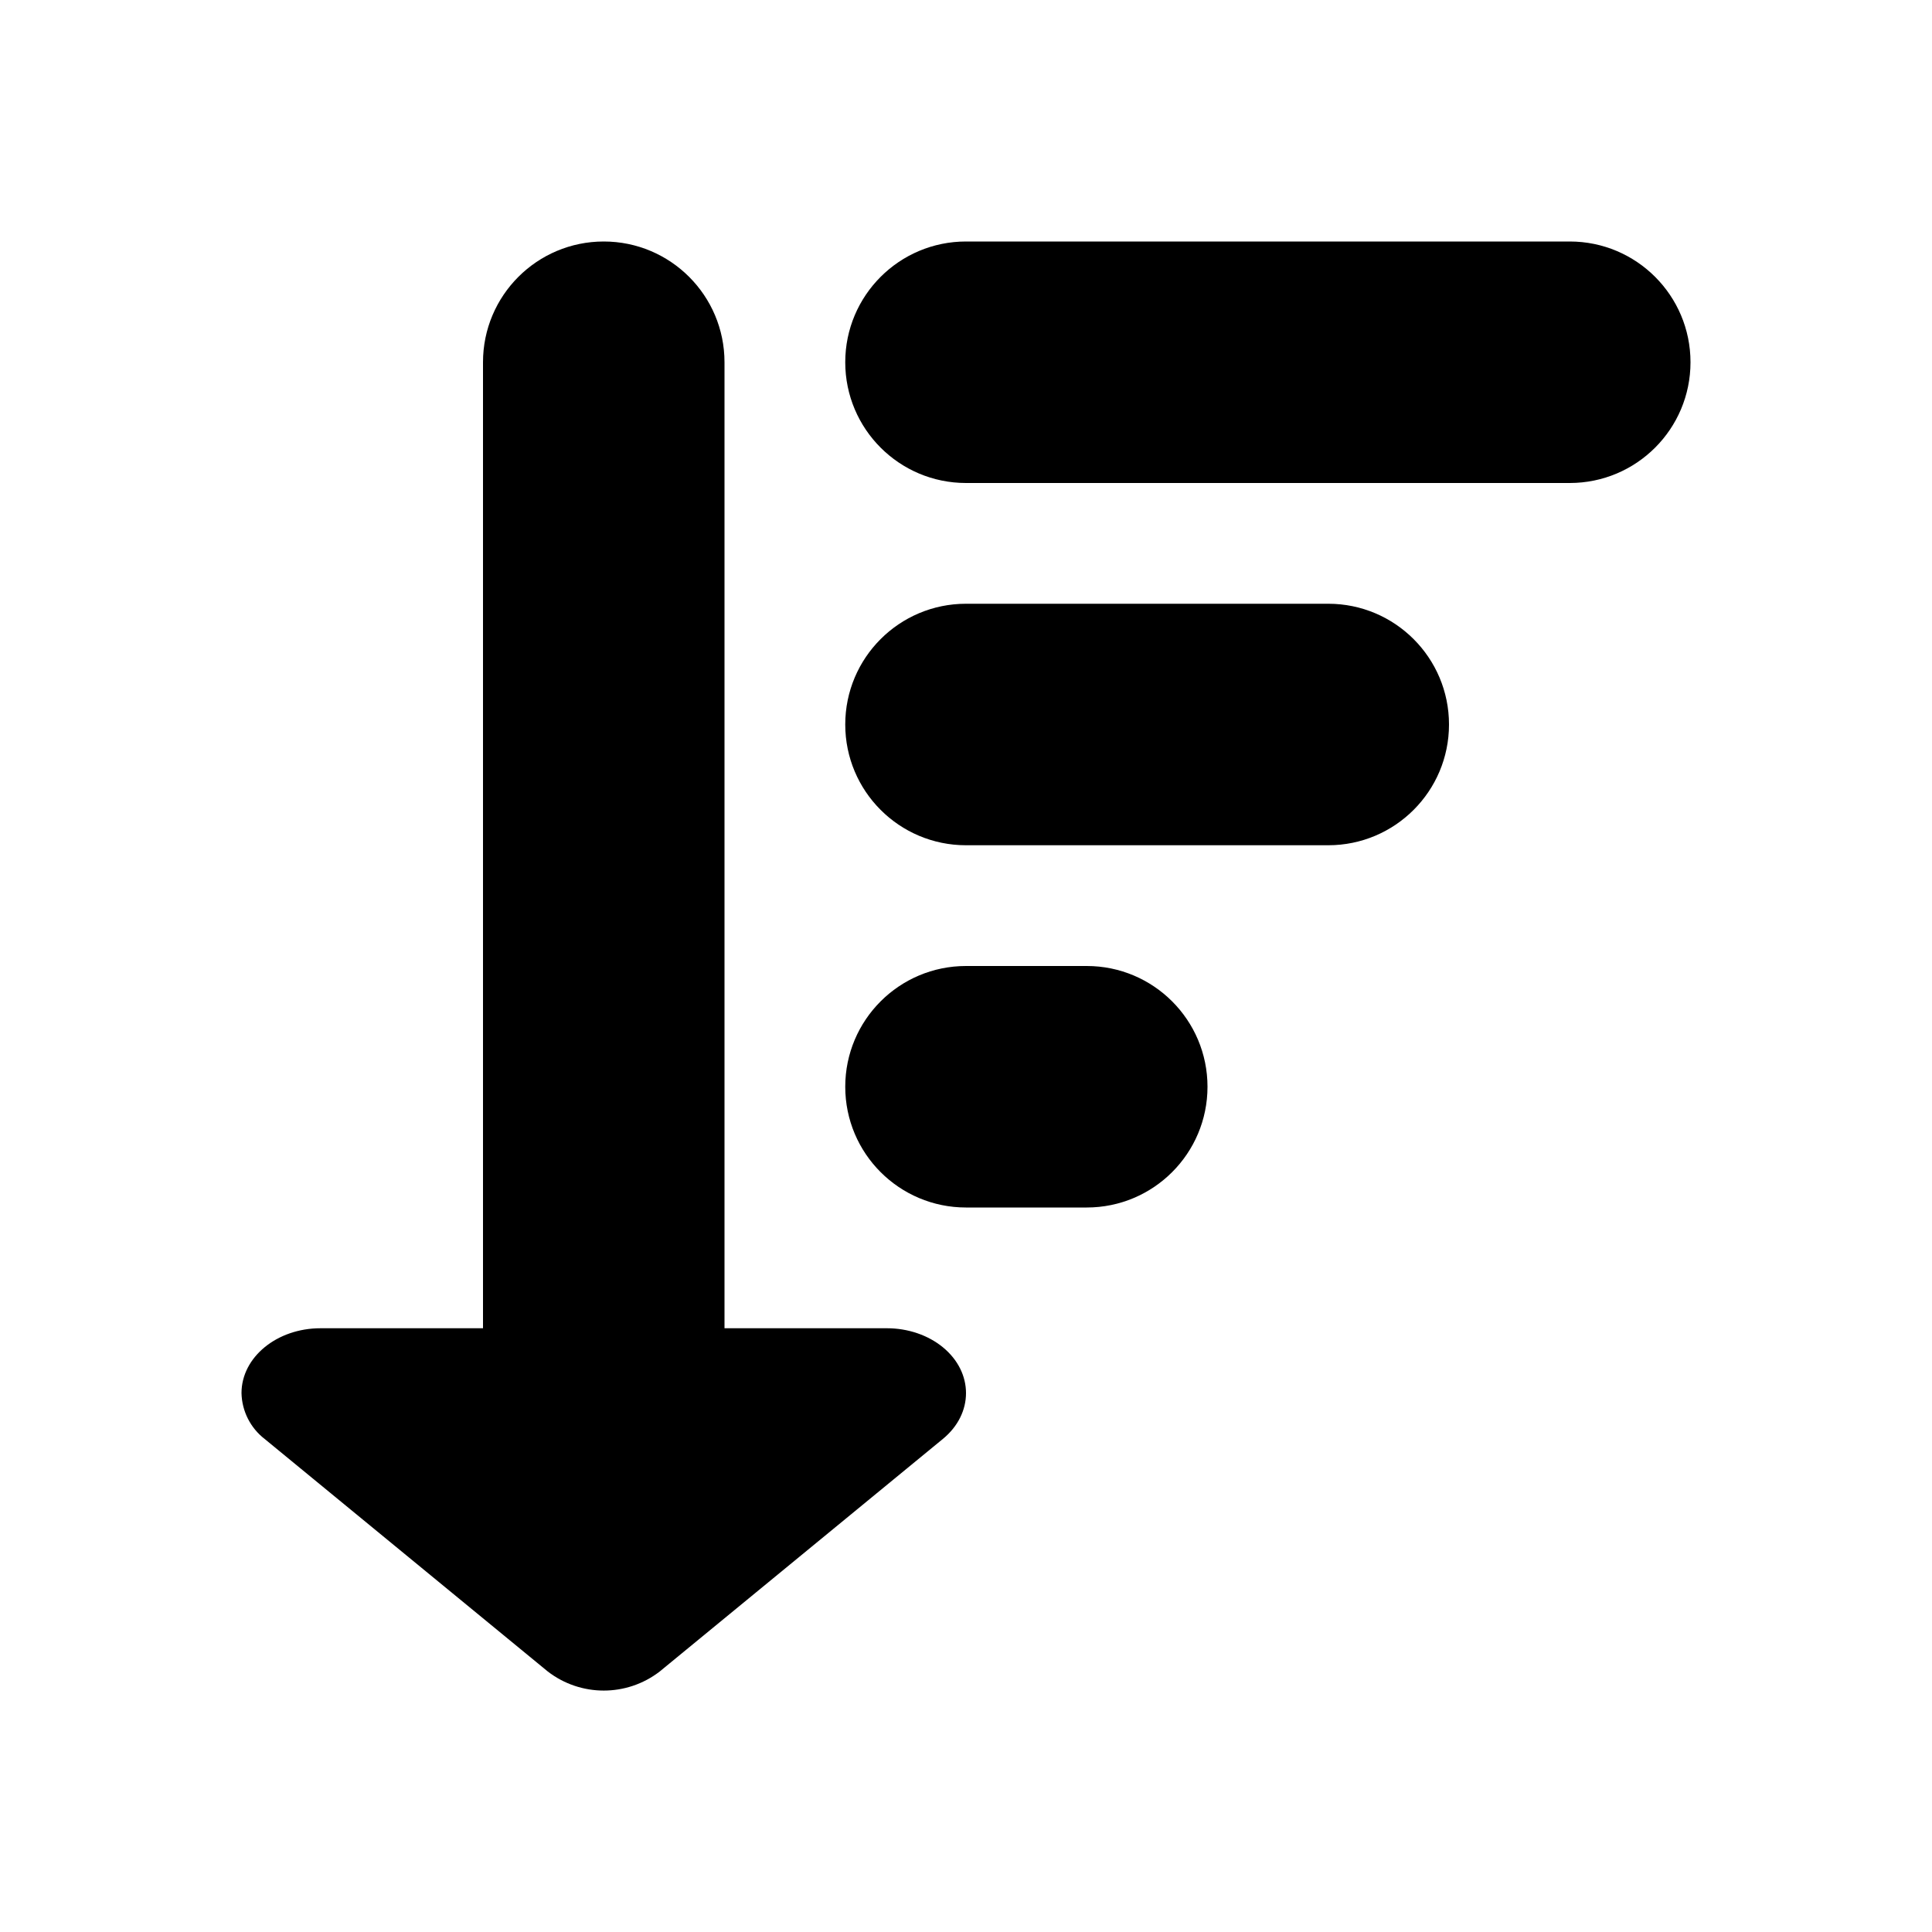
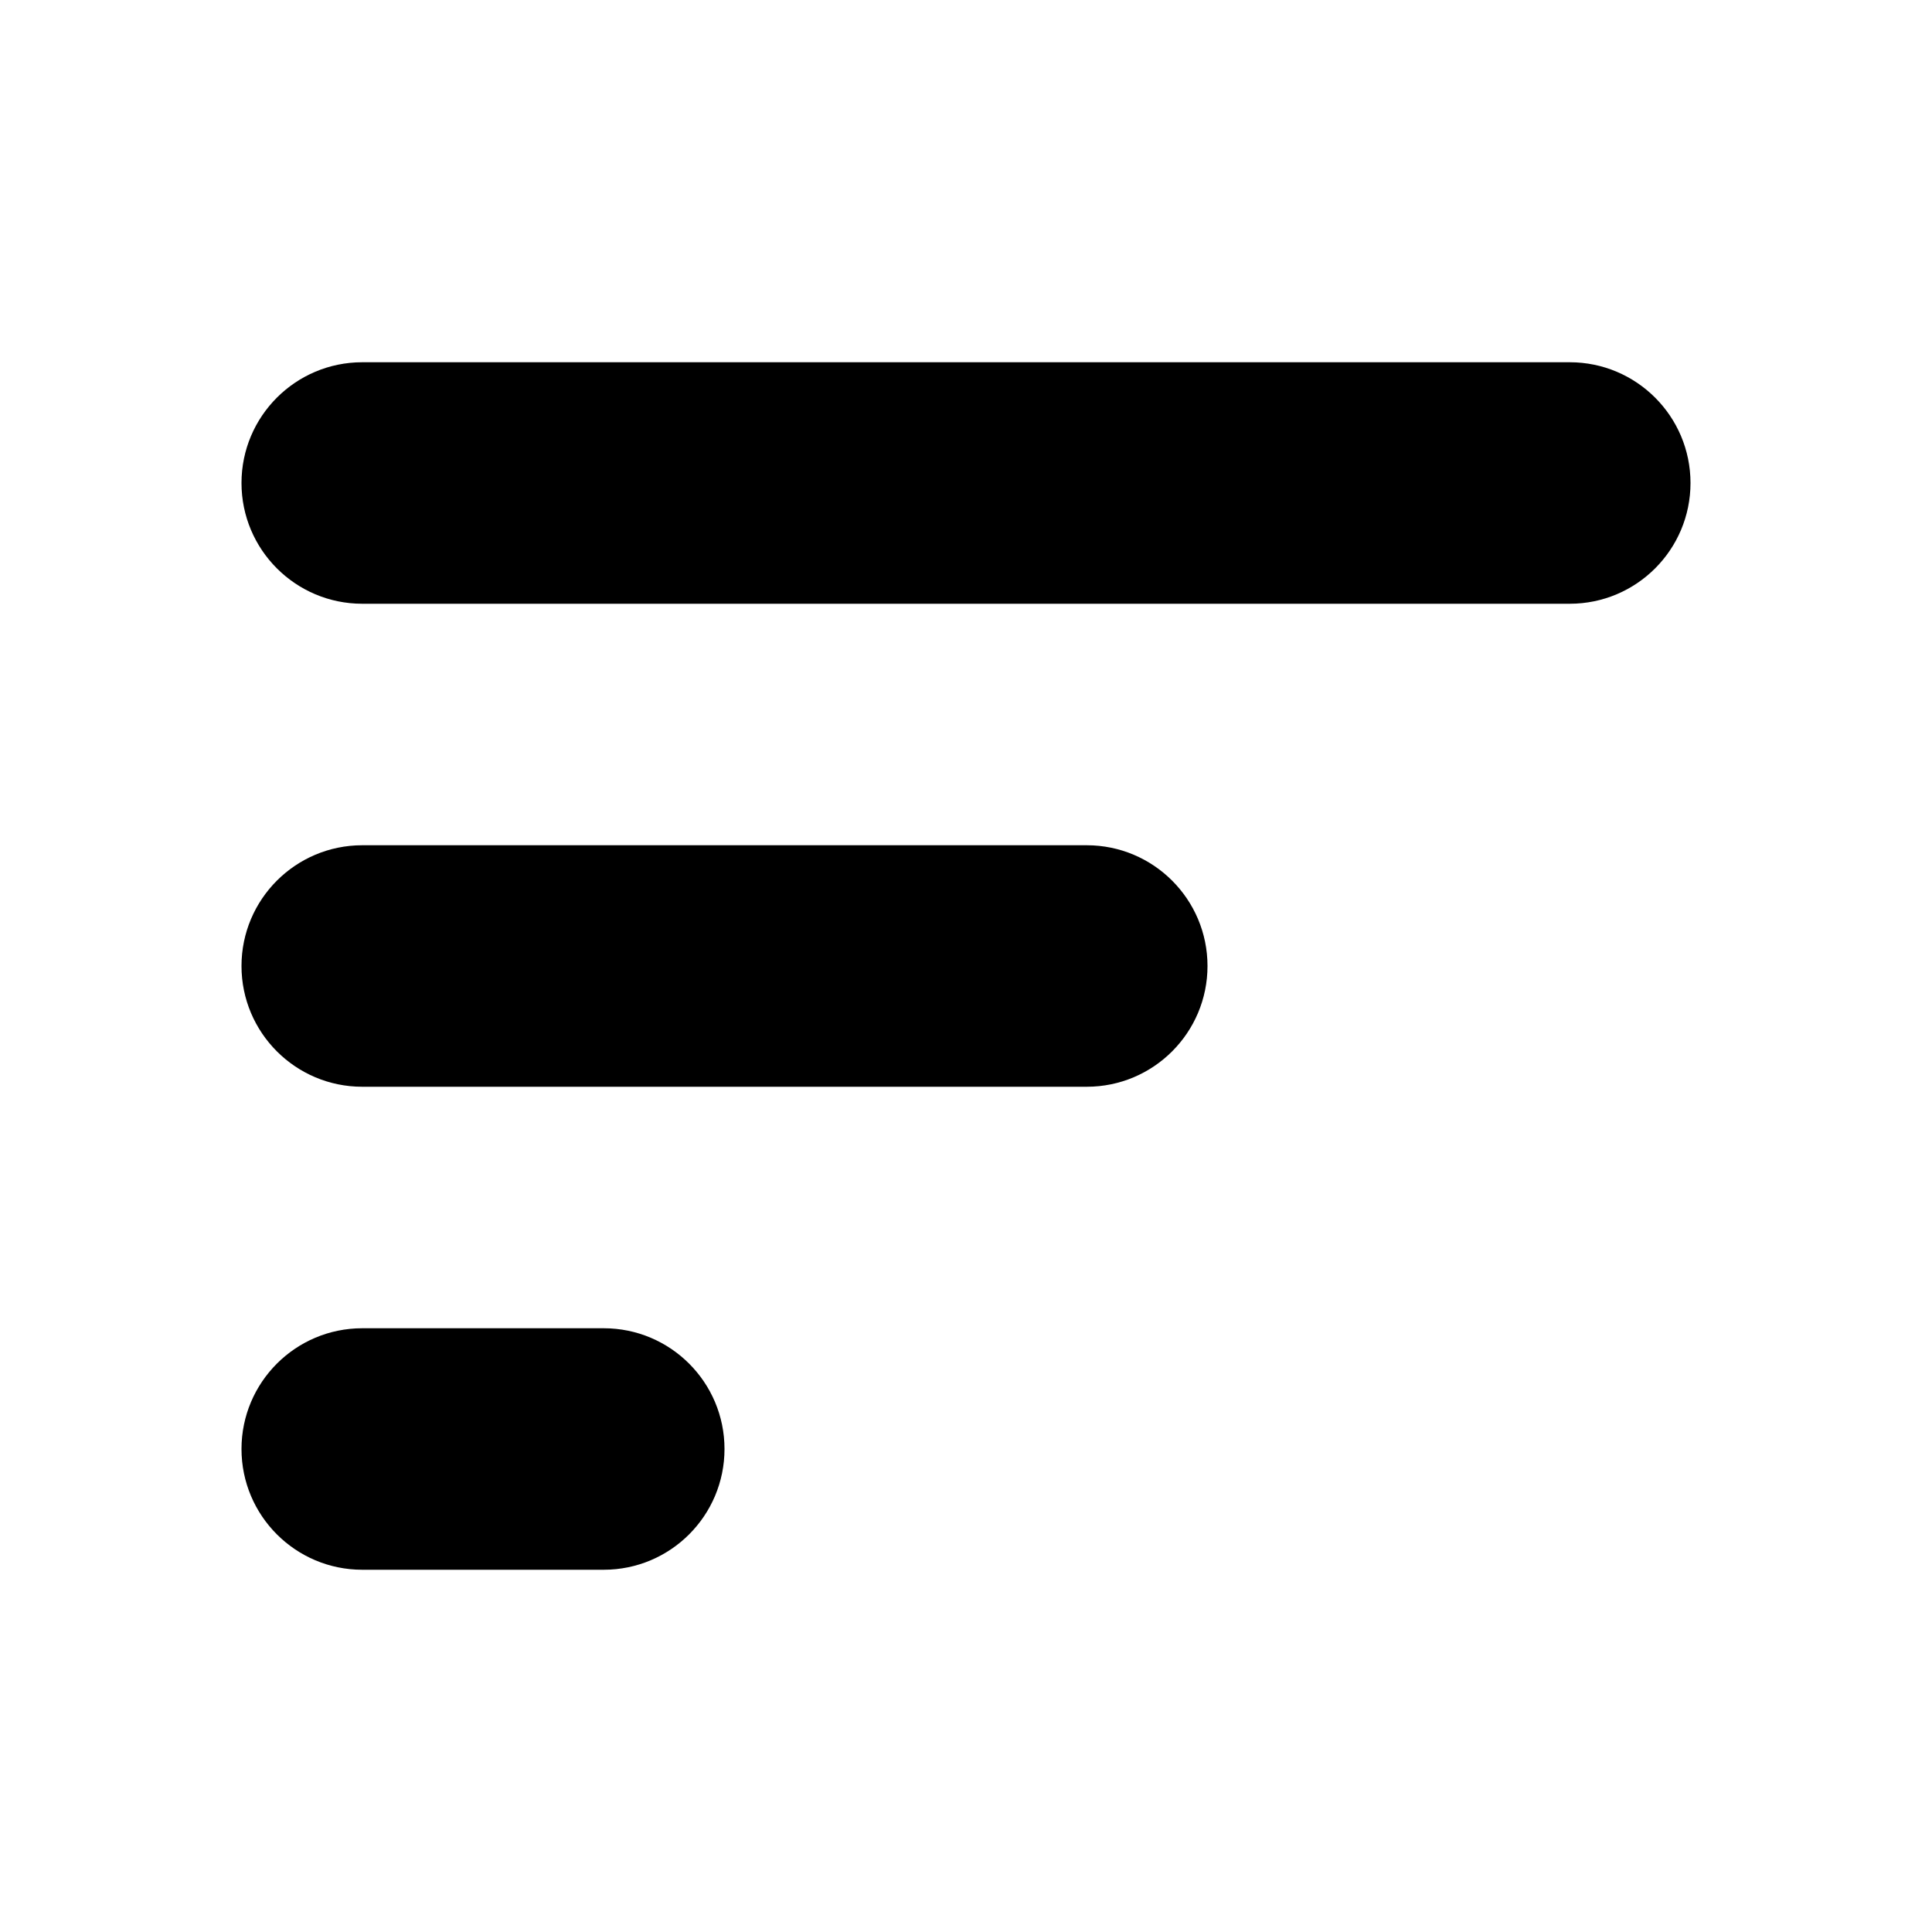
- <svg xmlns="http://www.w3.org/2000/svg" width="16" height="16" viewBox="0 0 16 16">
-   <path fill-rule="evenodd" d="M6 11h1.346c.173 0 .34.057.462.157.256.21.256.55 0 .76l-2.345 1.926a.759.759 0 0 1-.926 0l-2.345-1.926a.494.494 0 0 1-.192-.38c0-.297.293-.537.654-.537H4V3a1 1 0 1 1 2 0v8zm2-1a1 1 0 1 1 0-2h1a1 1 0 1 1 0 2H8zm0-3a1 1 0 1 1 0-2h3a1 1 0 0 1 0 2H8zm0-3a1 1 0 1 1 0-2h5a1 1 0 0 1 0 2H8z" />
+ <svg xmlns="http://www.w3.org/2000/svg" xmlns:xlink="http://www.w3.org/1999/xlink" width="16" height="16" viewBox="0 0 16 16">
+   <defs>
+     <path id="sort-highest-a" d="M3,13 C2.448,13 2,12.552 2,12 C2,11.448 2.448,11 3,11 L5,11 C5.552,11 6,11.448 6,12 C6,12.552 5.552,13 5,13 L3,13 Z M3,9 C2.448,9 2,8.552 2,8 C2,7.448 2.448,7 3,7 L9,7 C9.552,7 10,7.448 10,8 C10,8.552 9.552,9 9,9 L3,9 Z M3,5 C2.448,5 2,4.552 2,4 C2,3.448 2.448,3 3,3 L13,3 C13.552,3 14,3.448 14,4 C14,4.552 13.552,5 13,5 L3,5 Z" />
+   </defs>
+   <use fill-rule="evenodd" xlink:href="#sort-highest-a" />
</svg>
